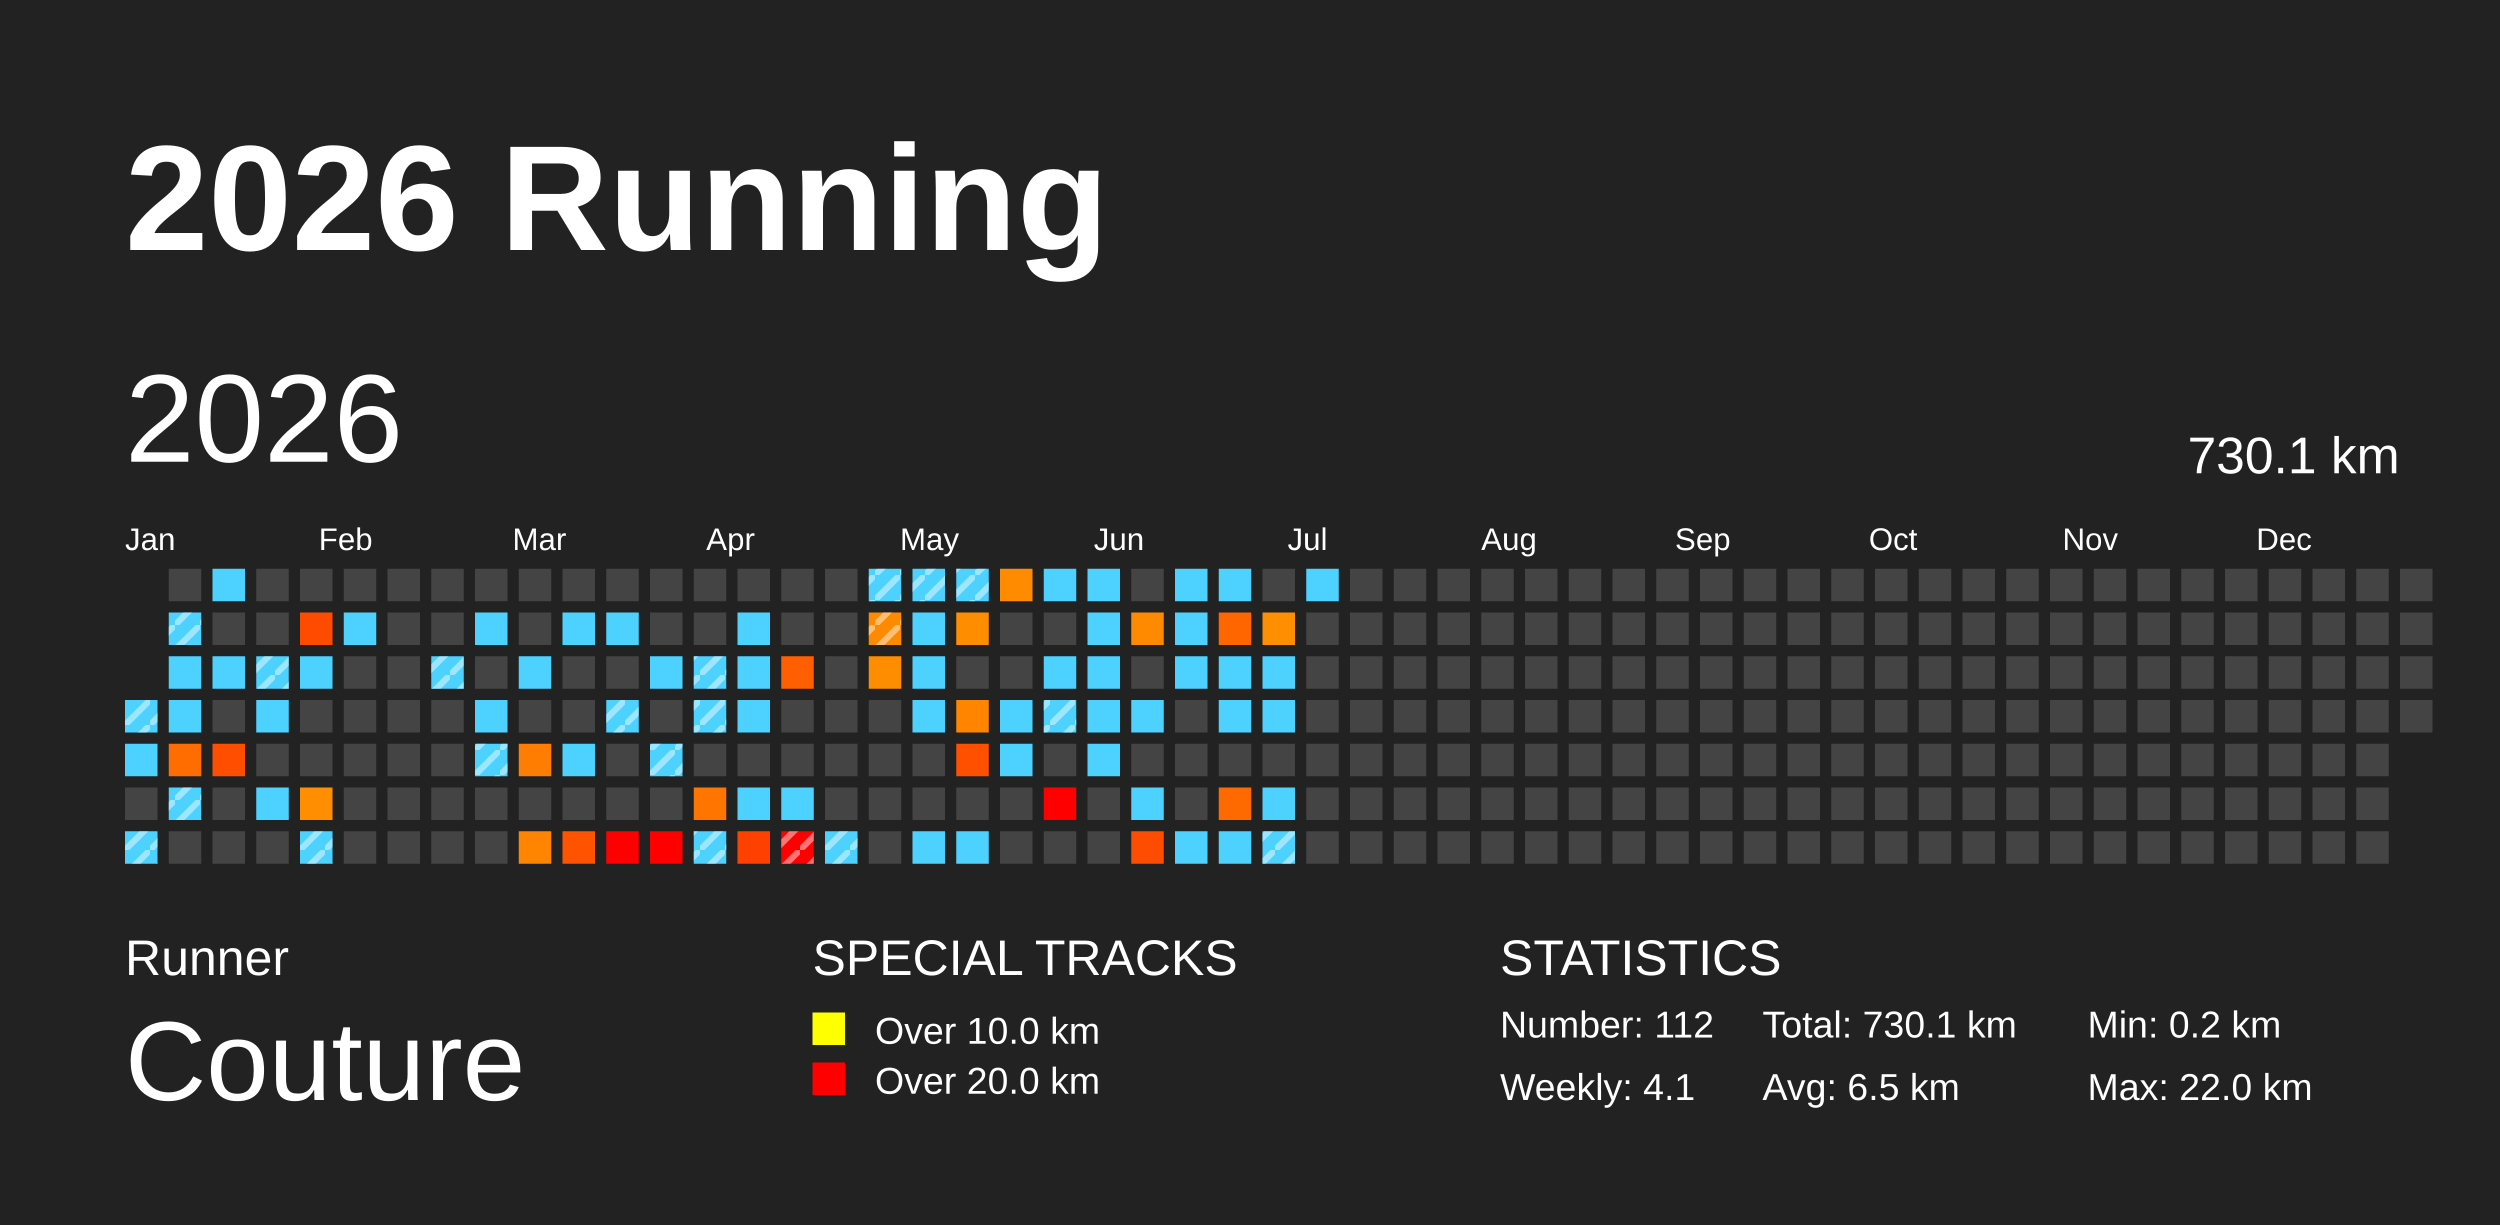
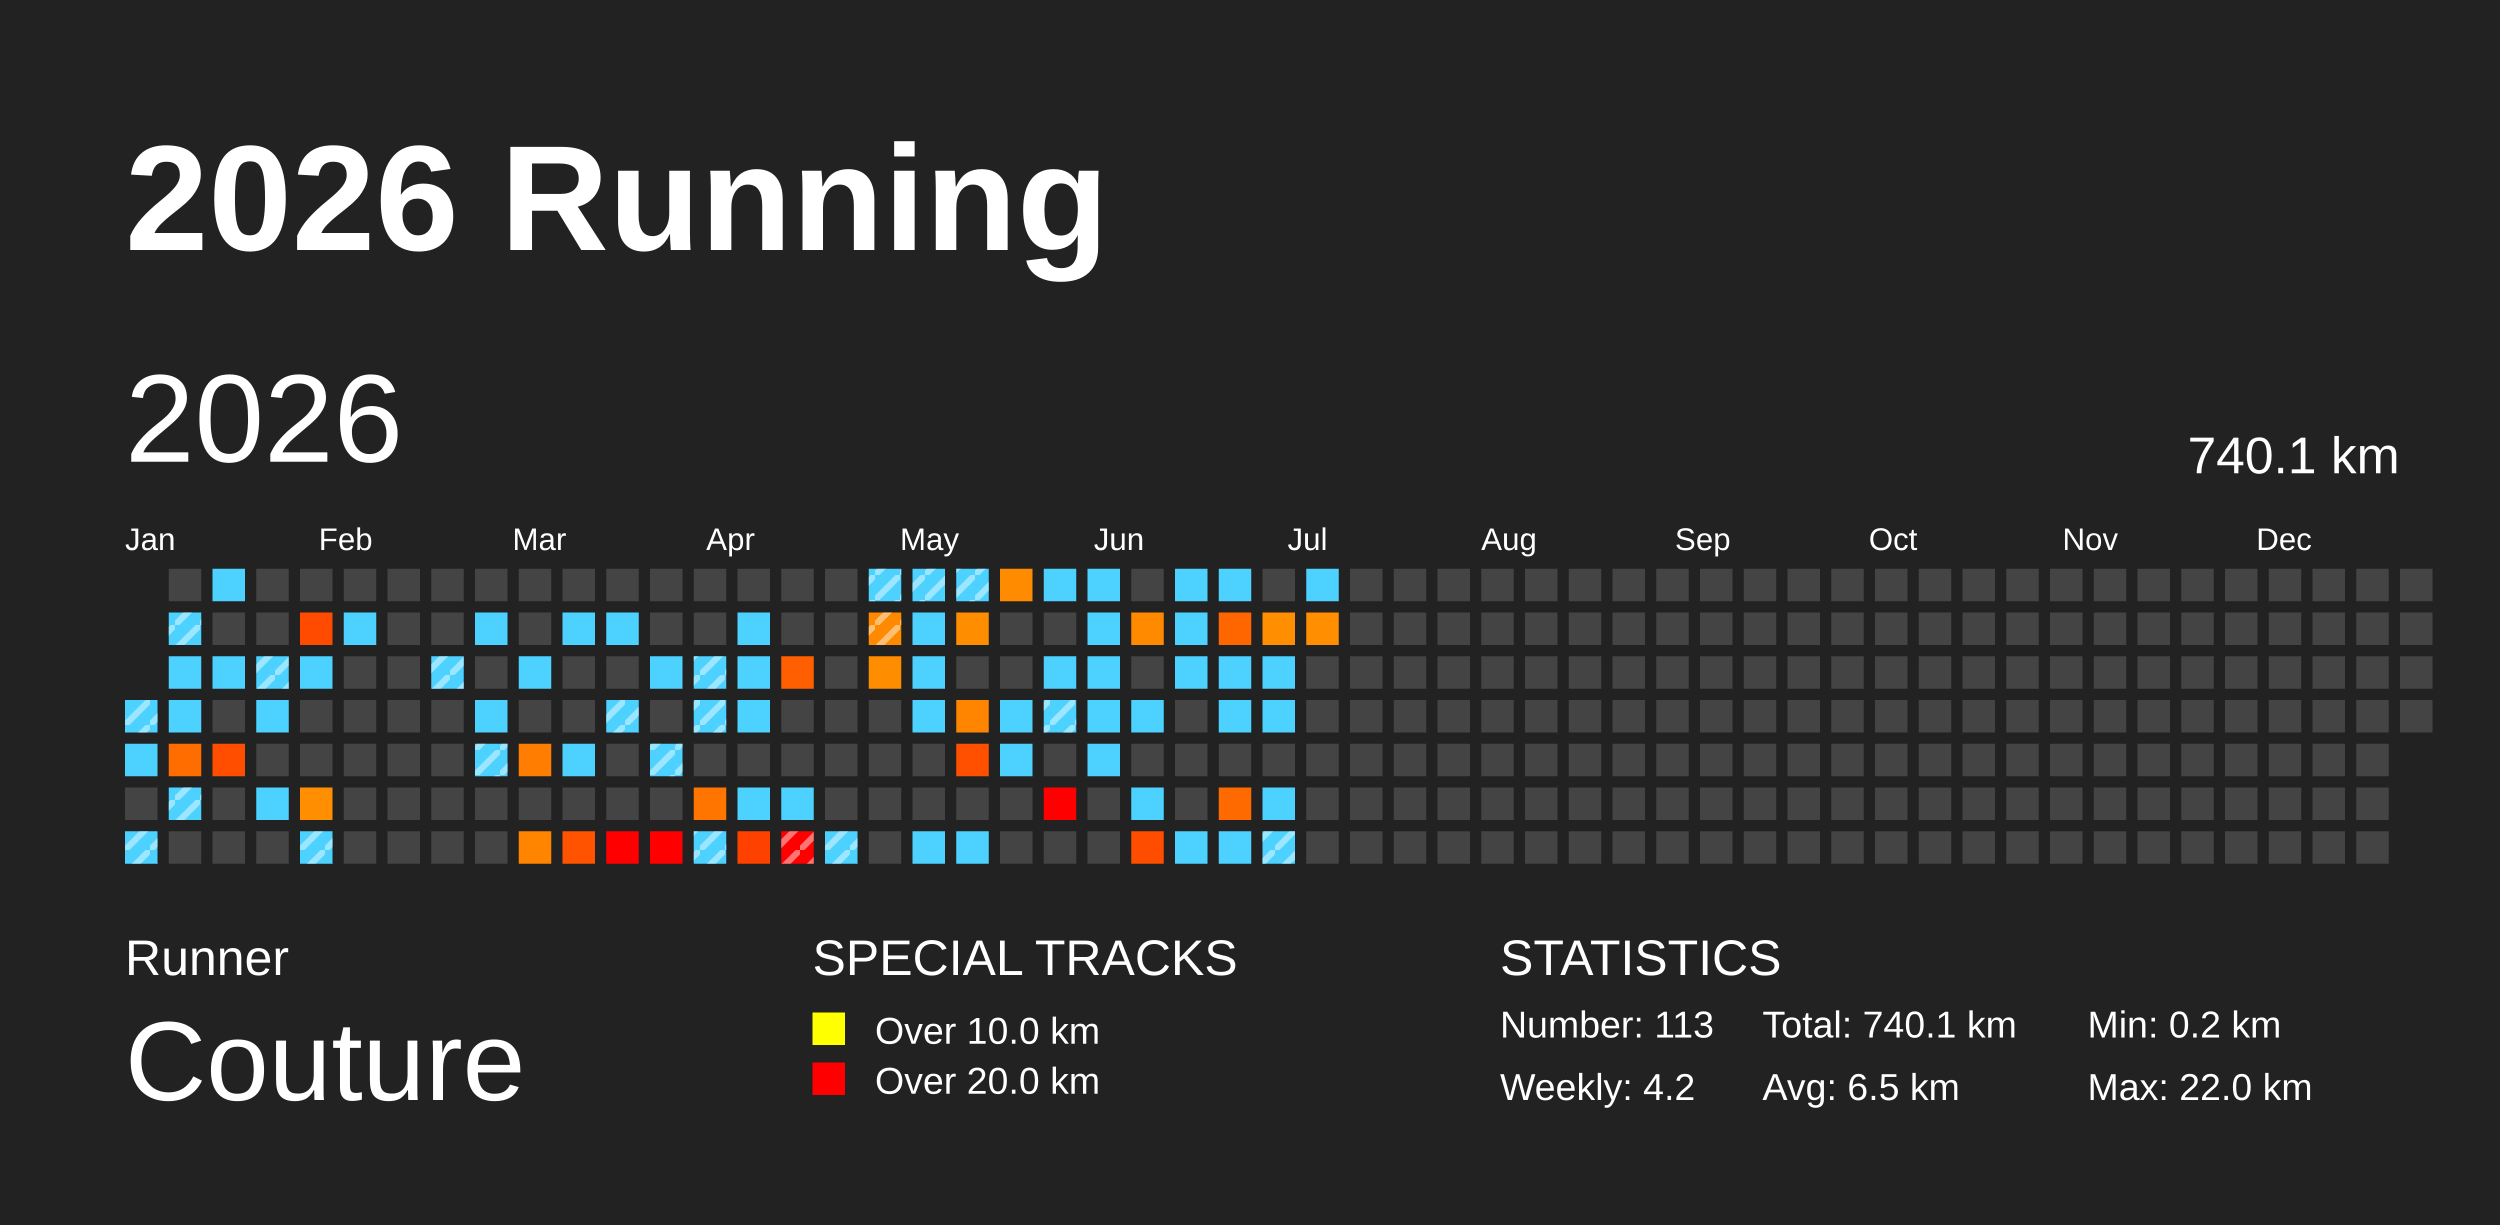
<svg xmlns="http://www.w3.org/2000/svg" baseProfile="full" height="98mm" version="1.1" viewBox="0,0,200,98" width="200mm">
  <defs>
    <pattern height="2" id="indoor-stripe" patternUnits="userSpaceOnUse" width="2">
      <line stroke="white" stroke-opacity="0.45" stroke-width="0.5" x1="0" x2="2" y1="2" y2="0" />
    </pattern>
  </defs>
  <rect fill="#222222" height="98" width="200" x="0" y="0" />
  <text fill="#FFFFFF" style="font-size:12px; font-family:Arial; font-weight:bold;" x="10" y="20">2026 Running</text>
  <text fill="#FFFFFF" style="font-size:4px; font-family:Arial" x="10" y="78">Runner</text>
  <text fill="#FFFFFF" style="font-size:9px; font-family:Arial" x="10" y="88">Couture</text>
  <text fill="#FFFFFF" style="font-size:4px; font-family:Arial" x="65" y="78">SPECIAL TRACKS</text>
  <rect fill="yellow" height="2.6" width="2.6" x="65" y="81" />
  <text fill="#FFFFFF" style="font-size:3px; font-family:Arial" x="70" y="83.5">Over 10.0 km</text>
  <rect fill="red" height="2.6" width="2.6" x="65" y="85" />
  <text fill="#FFFFFF" style="font-size:3px; font-family:Arial" x="70" y="87.5">Over 20.0 km</text>
  <text fill="#FFFFFF" style="font-size:4px; font-family:Arial" x="120" y="78">STATISTICS</text>
-   <text fill="#FFFFFF" style="font-size:3px; font-family:Arial" x="120" y="83">Number: 112</text>
-   <text fill="#FFFFFF" style="font-size:3px; font-family:Arial" x="120" y="88">Weekly: 4.1</text>
-   <text fill="#FFFFFF" style="font-size:3px; font-family:Arial" x="141" y="83">Total: 730.1 km</text>
+   <text fill="#FFFFFF" style="font-size:3px; font-family:Arial" x="120" y="83">Number: 113</text>
+   <text fill="#FFFFFF" style="font-size:3px; font-family:Arial" x="120" y="88">Weekly: 4.2</text>
+   <text fill="#FFFFFF" style="font-size:3px; font-family:Arial" x="141" y="83">Total: 740.1 km</text>
  <text fill="#FFFFFF" style="font-size:3px; font-family:Arial" x="141" y="88">Avg: 6.5 km</text>
  <text fill="#FFFFFF" style="font-size:3px; font-family:Arial" x="167" y="83">Min: 0.2 km</text>
  <text fill="#FFFFFF" style="font-size:3px; font-family:Arial" x="167" y="88">Max: 22.0 km</text>
  <text dominant-baseline="hanging" fill="#FFFFFF" style="font-size:10.0px; font-family:Arial;" x="10" y="30">2026</text>
-   <text dominant-baseline="hanging" fill="#FFFFFF" style="font-size:4.125px; font-family:Arial;" x="175" y="35">730.1 km</text>
+   <text dominant-baseline="hanging" fill="#FFFFFF" style="font-size:4.125px; font-family:Arial;" x="175" y="35">740.1 km</text>
  <text fill="#FFFFFF" style="font-size:2.5px; font-family:Arial" x="10.0" y="44">Jan</text>
  <text fill="#FFFFFF" style="font-size:2.5px; font-family:Arial" x="25.5" y="44">Feb</text>
  <text fill="#FFFFFF" style="font-size:2.5px; font-family:Arial" x="41.0" y="44">Mar</text>
  <text fill="#FFFFFF" style="font-size:2.5px; font-family:Arial" x="56.5" y="44">Apr</text>
  <text fill="#FFFFFF" style="font-size:2.5px; font-family:Arial" x="72.0" y="44">May</text>
  <text fill="#FFFFFF" style="font-size:2.5px; font-family:Arial" x="87.5" y="44">Jun</text>
  <text fill="#FFFFFF" style="font-size:2.5px; font-family:Arial" x="103.0" y="44">Jul</text>
  <text fill="#FFFFFF" style="font-size:2.5px; font-family:Arial" x="118.5" y="44">Aug</text>
  <text fill="#FFFFFF" style="font-size:2.5px; font-family:Arial" x="134.0" y="44">Sep</text>
  <text fill="#FFFFFF" style="font-size:2.5px; font-family:Arial" x="149.5" y="44">Oct</text>
  <text fill="#FFFFFF" style="font-size:2.5px; font-family:Arial" x="165.0" y="44">Nov</text>
  <text fill="#FFFFFF" style="font-size:2.5px; font-family:Arial" x="180.5" y="44">Dec</text>
  <rect fill="#4dd2ff" height="2.6" width="2.6" x="10.0" y="56.0" />
  <rect fill="url(#indoor-stripe)" height="2.6" width="2.6" x="10.0" y="56.0" />
  <rect fill="#4dd2ff" height="2.6" width="2.6" x="10.0" y="59.5" />
  <rect fill="#444444" height="2.6" width="2.6" x="10.0" y="63.0" />
  <rect fill="#4dd2ff" height="2.6" width="2.6" x="10.0" y="66.5" />
  <rect fill="url(#indoor-stripe)" height="2.6" width="2.6" x="10.0" y="66.5" />
  <rect fill="#444444" height="2.6" width="2.6" x="13.5" y="45.5" />
  <rect fill="#4dd2ff" height="2.6" width="2.6" x="13.5" y="49.0" />
  <rect fill="url(#indoor-stripe)" height="2.6" width="2.6" x="13.5" y="49.0" />
  <rect fill="#4dd2ff" height="2.6" width="2.6" x="13.5" y="52.5" />
  <rect fill="#4dd2ff" height="2.6" width="2.6" x="13.5" y="56.0" />
  <rect fill="#ff6d00" height="2.6" width="2.6" x="13.5" y="59.5" />
  <rect fill="#4dd2ff" height="2.6" width="2.6" x="13.5" y="63.0" />
  <rect fill="url(#indoor-stripe)" height="2.6" width="2.6" x="13.5" y="63.0" />
  <rect fill="#444444" height="2.6" width="2.6" x="13.5" y="66.5" />
  <rect fill="#4dd2ff" height="2.6" width="2.6" x="17.0" y="45.5" />
  <rect fill="#444444" height="2.6" width="2.6" x="17.0" y="49.0" />
  <rect fill="#4dd2ff" height="2.6" width="2.6" x="17.0" y="52.5" />
  <rect fill="#444444" height="2.6" width="2.6" x="17.0" y="56.0" />
  <rect fill="#ff4e00" height="2.6" width="2.6" x="17.0" y="59.5" />
  <rect fill="#444444" height="2.6" width="2.6" x="17.0" y="63.0" />
  <rect fill="#444444" height="2.6" width="2.6" x="17.0" y="66.5" />
  <rect fill="#444444" height="2.6" width="2.6" x="20.5" y="45.5" />
  <rect fill="#444444" height="2.6" width="2.6" x="20.5" y="49.0" />
  <rect fill="#4dd2ff" height="2.6" width="2.6" x="20.5" y="52.5" />
  <rect fill="url(#indoor-stripe)" height="2.6" width="2.6" x="20.5" y="52.5" />
  <rect fill="#4dd2ff" height="2.6" width="2.6" x="20.5" y="56.0" />
  <rect fill="#444444" height="2.6" width="2.6" x="20.5" y="59.5" />
  <rect fill="#4dd2ff" height="2.6" width="2.6" x="20.5" y="63.0" />
  <rect fill="#444444" height="2.6" width="2.6" x="20.5" y="66.5" />
  <rect fill="#444444" height="2.6" width="2.6" x="24.0" y="45.5" />
  <rect fill="#ff4b00" height="2.6" width="2.6" x="24.0" y="49.0" />
  <rect fill="#4dd2ff" height="2.6" width="2.6" x="24.0" y="52.5" />
  <rect fill="#444444" height="2.6" width="2.6" x="24.0" y="56.0" />
  <rect fill="#444444" height="2.6" width="2.6" x="24.0" y="59.5" />
  <rect fill="#ff8e00" height="2.6" width="2.6" x="24.0" y="63.0" />
  <rect fill="#4dd2ff" height="2.6" width="2.6" x="24.0" y="66.5" />
  <rect fill="url(#indoor-stripe)" height="2.6" width="2.6" x="24.0" y="66.5" />
  <rect fill="#444444" height="2.6" width="2.6" x="27.5" y="45.5" />
  <rect fill="#4dd2ff" height="2.6" width="2.6" x="27.5" y="49.0" />
  <rect fill="#444444" height="2.6" width="2.6" x="27.5" y="52.5" />
  <rect fill="#444444" height="2.6" width="2.6" x="27.5" y="56.0" />
  <rect fill="#444444" height="2.6" width="2.6" x="27.5" y="59.5" />
  <rect fill="#444444" height="2.6" width="2.6" x="27.5" y="63.0" />
  <rect fill="#444444" height="2.6" width="2.6" x="27.5" y="66.5" />
  <rect fill="#444444" height="2.6" width="2.6" x="31.0" y="45.5" />
  <rect fill="#444444" height="2.6" width="2.6" x="31.0" y="49.0" />
  <rect fill="#444444" height="2.6" width="2.6" x="31.0" y="52.5" />
  <rect fill="#444444" height="2.6" width="2.6" x="31.0" y="56.0" />
  <rect fill="#444444" height="2.6" width="2.6" x="31.0" y="59.5" />
  <rect fill="#444444" height="2.6" width="2.6" x="31.0" y="63.0" />
  <rect fill="#444444" height="2.6" width="2.6" x="31.0" y="66.5" />
  <rect fill="#444444" height="2.6" width="2.6" x="34.5" y="45.5" />
  <rect fill="#444444" height="2.6" width="2.6" x="34.5" y="49.0" />
  <rect fill="#4dd2ff" height="2.6" width="2.6" x="34.5" y="52.5" />
  <rect fill="url(#indoor-stripe)" height="2.6" width="2.6" x="34.5" y="52.5" />
  <rect fill="#444444" height="2.6" width="2.6" x="34.5" y="56.0" />
  <rect fill="#444444" height="2.6" width="2.6" x="34.5" y="59.5" />
  <rect fill="#444444" height="2.6" width="2.6" x="34.5" y="63.0" />
  <rect fill="#444444" height="2.6" width="2.6" x="34.5" y="66.5" />
  <rect fill="#444444" height="2.6" width="2.6" x="38.0" y="45.5" />
  <rect fill="#4dd2ff" height="2.6" width="2.6" x="38.0" y="49.0" />
  <rect fill="#444444" height="2.6" width="2.6" x="38.0" y="52.5" />
  <rect fill="#4dd2ff" height="2.6" width="2.6" x="38.0" y="56.0" />
  <rect fill="#4dd2ff" height="2.6" width="2.6" x="38.0" y="59.5" />
  <rect fill="url(#indoor-stripe)" height="2.6" width="2.6" x="38.0" y="59.5" />
  <rect fill="#444444" height="2.6" width="2.6" x="38.0" y="63.0" />
  <rect fill="#444444" height="2.6" width="2.6" x="38.0" y="66.5" />
  <rect fill="#444444" height="2.6" width="2.6" x="41.5" y="45.5" />
  <rect fill="#444444" height="2.6" width="2.6" x="41.5" y="49.0" />
  <rect fill="#4dd2ff" height="2.6" width="2.6" x="41.5" y="52.5" />
  <rect fill="#444444" height="2.6" width="2.6" x="41.5" y="56.0" />
  <rect fill="#ff7d00" height="2.6" width="2.6" x="41.5" y="59.5" />
  <rect fill="#444444" height="2.6" width="2.6" x="41.5" y="63.0" />
  <rect fill="#ff8400" height="2.6" width="2.6" x="41.5" y="66.5" />
  <rect fill="#444444" height="2.6" width="2.6" x="45.0" y="45.5" />
  <rect fill="#4dd2ff" height="2.6" width="2.6" x="45.0" y="49.0" />
  <rect fill="#444444" height="2.6" width="2.6" x="45.0" y="52.5" />
  <rect fill="#444444" height="2.6" width="2.6" x="45.0" y="56.0" />
  <rect fill="#4dd2ff" height="2.6" width="2.6" x="45.0" y="59.5" />
  <rect fill="#444444" height="2.6" width="2.6" x="45.0" y="63.0" />
  <rect fill="#ff5300" height="2.6" width="2.6" x="45.0" y="66.5" />
  <rect fill="#444444" height="2.6" width="2.6" x="48.5" y="45.5" />
  <rect fill="#4dd2ff" height="2.6" width="2.6" x="48.5" y="49.0" />
  <rect fill="#444444" height="2.6" width="2.6" x="48.5" y="52.5" />
  <rect fill="#4dd2ff" height="2.6" width="2.6" x="48.5" y="56.0" />
  <rect fill="url(#indoor-stripe)" height="2.6" width="2.6" x="48.5" y="56.0" />
  <rect fill="#444444" height="2.6" width="2.6" x="48.5" y="59.5" />
  <rect fill="#444444" height="2.6" width="2.6" x="48.5" y="63.0" />
  <rect fill="red" height="2.6" width="2.6" x="48.5" y="66.5" />
  <rect fill="#444444" height="2.6" width="2.6" x="52.0" y="45.5" />
  <rect fill="#444444" height="2.6" width="2.6" x="52.0" y="49.0" />
  <rect fill="#4dd2ff" height="2.6" width="2.6" x="52.0" y="52.5" />
  <rect fill="#444444" height="2.6" width="2.6" x="52.0" y="56.0" />
  <rect fill="#4dd2ff" height="2.6" width="2.6" x="52.0" y="59.5" />
  <rect fill="url(#indoor-stripe)" height="2.6" width="2.6" x="52.0" y="59.5" />
  <rect fill="#444444" height="2.6" width="2.6" x="52.0" y="63.0" />
  <rect fill="red" height="2.6" width="2.6" x="52.0" y="66.5" />
  <rect fill="#444444" height="2.6" width="2.6" x="55.5" y="45.5" />
  <rect fill="#444444" height="2.6" width="2.6" x="55.5" y="49.0" />
  <rect fill="#4dd2ff" height="2.6" width="2.6" x="55.5" y="52.5" />
  <rect fill="url(#indoor-stripe)" height="2.6" width="2.6" x="55.5" y="52.5" />
  <rect fill="#4dd2ff" height="2.6" width="2.6" x="55.5" y="56.0" />
  <rect fill="url(#indoor-stripe)" height="2.6" width="2.6" x="55.5" y="56.0" />
  <rect fill="#444444" height="2.6" width="2.6" x="55.5" y="59.5" />
  <rect fill="#ff7500" height="2.6" width="2.6" x="55.5" y="63.0" />
  <rect fill="#4dd2ff" height="2.6" width="2.6" x="55.5" y="66.5" />
  <rect fill="url(#indoor-stripe)" height="2.6" width="2.6" x="55.5" y="66.5" />
  <rect fill="#444444" height="2.6" width="2.6" x="59.0" y="45.5" />
  <rect fill="#4dd2ff" height="2.6" width="2.6" x="59.0" y="49.0" />
  <rect fill="#4dd2ff" height="2.6" width="2.6" x="59.0" y="52.5" />
  <rect fill="#4dd2ff" height="2.6" width="2.6" x="59.0" y="56.0" />
  <rect fill="#444444" height="2.6" width="2.6" x="59.0" y="59.5" />
  <rect fill="#4dd2ff" height="2.6" width="2.6" x="59.0" y="63.0" />
  <rect fill="#ff4100" height="2.6" width="2.6" x="59.0" y="66.5" />
  <rect fill="#444444" height="2.6" width="2.6" x="62.5" y="45.5" />
  <rect fill="#444444" height="2.6" width="2.6" x="62.5" y="49.0" />
  <rect fill="#ff5f00" height="2.6" width="2.6" x="62.5" y="52.5" />
  <rect fill="#444444" height="2.6" width="2.6" x="62.5" y="56.0" />
  <rect fill="#444444" height="2.6" width="2.6" x="62.5" y="59.5" />
  <rect fill="#4dd2ff" height="2.6" width="2.6" x="62.5" y="63.0" />
  <rect fill="red" height="2.6" width="2.6" x="62.5" y="66.5" />
  <rect fill="url(#indoor-stripe)" height="2.6" width="2.6" x="62.5" y="66.5" />
  <rect fill="#444444" height="2.6" width="2.6" x="66.0" y="45.5" />
  <rect fill="#444444" height="2.6" width="2.6" x="66.0" y="49.0" />
  <rect fill="#444444" height="2.6" width="2.6" x="66.0" y="52.5" />
  <rect fill="#444444" height="2.6" width="2.6" x="66.0" y="56.0" />
  <rect fill="#444444" height="2.6" width="2.6" x="66.0" y="59.5" />
  <rect fill="#444444" height="2.6" width="2.6" x="66.0" y="63.0" />
  <rect fill="#4dd2ff" height="2.6" width="2.6" x="66.0" y="66.5" />
  <rect fill="url(#indoor-stripe)" height="2.6" width="2.6" x="66.0" y="66.5" />
  <rect fill="#4dd2ff" height="2.6" width="2.6" x="69.5" y="45.5" />
  <rect fill="url(#indoor-stripe)" height="2.6" width="2.6" x="69.5" y="45.5" />
  <rect fill="#ff8a00" height="2.6" width="2.6" x="69.5" y="49.0" />
  <rect fill="url(#indoor-stripe)" height="2.6" width="2.6" x="69.5" y="49.0" />
  <rect fill="#ff8d00" height="2.6" width="2.6" x="69.5" y="52.5" />
  <rect fill="#444444" height="2.6" width="2.6" x="69.5" y="56.0" />
  <rect fill="#444444" height="2.6" width="2.6" x="69.5" y="59.5" />
  <rect fill="#444444" height="2.6" width="2.6" x="69.5" y="63.0" />
  <rect fill="#444444" height="2.6" width="2.6" x="69.5" y="66.5" />
  <rect fill="#4dd2ff" height="2.6" width="2.6" x="73.0" y="45.5" />
  <rect fill="url(#indoor-stripe)" height="2.6" width="2.6" x="73.0" y="45.5" />
  <rect fill="#4dd2ff" height="2.6" width="2.6" x="73.0" y="49.0" />
  <rect fill="#4dd2ff" height="2.6" width="2.6" x="73.0" y="52.5" />
  <rect fill="#4dd2ff" height="2.6" width="2.6" x="73.0" y="56.0" />
  <rect fill="#444444" height="2.6" width="2.6" x="73.0" y="59.5" />
  <rect fill="#444444" height="2.6" width="2.6" x="73.0" y="63.0" />
  <rect fill="#4dd2ff" height="2.6" width="2.6" x="73.0" y="66.5" />
  <rect fill="#4dd2ff" height="2.6" width="2.6" x="76.5" y="45.5" />
  <rect fill="url(#indoor-stripe)" height="2.6" width="2.6" x="76.5" y="45.5" />
  <rect fill="#ff8d00" height="2.6" width="2.6" x="76.5" y="49.0" />
  <rect fill="#444444" height="2.6" width="2.6" x="76.5" y="52.5" />
  <rect fill="#ff8500" height="2.6" width="2.6" x="76.5" y="56.0" />
  <rect fill="#ff5000" height="2.6" width="2.6" x="76.5" y="59.5" />
  <rect fill="#444444" height="2.6" width="2.6" x="76.5" y="63.0" />
  <rect fill="#4dd2ff" height="2.6" width="2.6" x="76.5" y="66.5" />
  <rect fill="#ff8c00" height="2.6" width="2.6" x="80.0" y="45.5" />
  <rect fill="#444444" height="2.6" width="2.6" x="80.0" y="49.0" />
  <rect fill="#444444" height="2.6" width="2.6" x="80.0" y="52.5" />
  <rect fill="#4dd2ff" height="2.6" width="2.6" x="80.0" y="56.0" />
  <rect fill="#4dd2ff" height="2.6" width="2.6" x="80.0" y="59.5" />
  <rect fill="#444444" height="2.6" width="2.6" x="80.0" y="63.0" />
  <rect fill="#444444" height="2.6" width="2.6" x="80.0" y="66.5" />
  <rect fill="#4dd2ff" height="2.6" width="2.6" x="83.5" y="45.5" />
  <rect fill="#444444" height="2.6" width="2.6" x="83.5" y="49.0" />
  <rect fill="#4dd2ff" height="2.6" width="2.6" x="83.5" y="52.5" />
  <rect fill="#4dd2ff" height="2.6" width="2.6" x="83.5" y="56.0" />
  <rect fill="url(#indoor-stripe)" height="2.6" width="2.6" x="83.5" y="56.0" />
  <rect fill="#444444" height="2.6" width="2.6" x="83.5" y="59.5" />
  <rect fill="red" height="2.6" width="2.6" x="83.5" y="63.0" />
  <rect fill="#444444" height="2.6" width="2.6" x="83.5" y="66.5" />
  <rect fill="#4dd2ff" height="2.6" width="2.6" x="87.0" y="45.5" />
  <rect fill="#4dd2ff" height="2.6" width="2.6" x="87.0" y="49.0" />
  <rect fill="#4dd2ff" height="2.6" width="2.6" x="87.0" y="52.5" />
  <rect fill="#4dd2ff" height="2.6" width="2.6" x="87.0" y="56.0" />
  <rect fill="#4dd2ff" height="2.6" width="2.6" x="87.0" y="59.5" />
  <rect fill="#444444" height="2.6" width="2.6" x="87.0" y="63.0" />
  <rect fill="#444444" height="2.6" width="2.6" x="87.0" y="66.5" />
  <rect fill="#444444" height="2.6" width="2.6" x="90.5" y="45.5" />
  <rect fill="#ff8a00" height="2.6" width="2.6" x="90.5" y="49.0" />
  <rect fill="#444444" height="2.6" width="2.6" x="90.5" y="52.5" />
  <rect fill="#4dd2ff" height="2.6" width="2.6" x="90.5" y="56.0" />
  <rect fill="#444444" height="2.6" width="2.6" x="90.5" y="59.5" />
  <rect fill="#4dd2ff" height="2.6" width="2.6" x="90.5" y="63.0" />
  <rect fill="#ff4d00" height="2.6" width="2.6" x="90.5" y="66.5" />
  <rect fill="#4dd2ff" height="2.6" width="2.6" x="94.0" y="45.5" />
  <rect fill="#4dd2ff" height="2.6" width="2.6" x="94.0" y="49.0" />
  <rect fill="#4dd2ff" height="2.6" width="2.6" x="94.0" y="52.5" />
  <rect fill="#444444" height="2.6" width="2.6" x="94.0" y="56.0" />
  <rect fill="#444444" height="2.6" width="2.6" x="94.0" y="59.5" />
  <rect fill="#444444" height="2.6" width="2.6" x="94.0" y="63.0" />
  <rect fill="#4dd2ff" height="2.6" width="2.6" x="94.0" y="66.5" />
  <rect fill="#4dd2ff" height="2.6" width="2.6" x="97.5" y="45.5" />
  <rect fill="#ff6600" height="2.6" width="2.6" x="97.5" y="49.0" />
  <rect fill="#4dd2ff" height="2.6" width="2.6" x="97.5" y="52.5" />
  <rect fill="#4dd2ff" height="2.6" width="2.6" x="97.5" y="56.0" />
  <rect fill="#444444" height="2.6" width="2.6" x="97.5" y="59.5" />
  <rect fill="#ff6a00" height="2.6" width="2.6" x="97.5" y="63.0" />
  <rect fill="#4dd2ff" height="2.6" width="2.6" x="97.5" y="66.5" />
  <rect fill="#444444" height="2.6" width="2.6" x="101.0" y="45.5" />
  <rect fill="#ff8e00" height="2.6" width="2.6" x="101.0" y="49.0" />
  <rect fill="#4dd2ff" height="2.6" width="2.6" x="101.0" y="52.5" />
  <rect fill="#4dd2ff" height="2.6" width="2.6" x="101.0" y="56.0" />
  <rect fill="#444444" height="2.6" width="2.6" x="101.0" y="59.5" />
  <rect fill="#4dd2ff" height="2.6" width="2.6" x="101.0" y="63.0" />
  <rect fill="#4dd2ff" height="2.6" width="2.6" x="101.0" y="66.5" />
  <rect fill="url(#indoor-stripe)" height="2.6" width="2.6" x="101.0" y="66.5" />
  <rect fill="#4dd2ff" height="2.6" width="2.6" x="104.5" y="45.5" />
-   <rect fill="#444444" height="2.6" width="2.6" x="104.5" y="49.0" />
+   <rect fill="#ff8e00" height="2.6" width="2.6" x="104.5" y="49.0" />
  <rect fill="#444444" height="2.6" width="2.6" x="104.5" y="52.5" />
  <rect fill="#444444" height="2.6" width="2.6" x="104.5" y="56.0" />
  <rect fill="#444444" height="2.6" width="2.6" x="104.5" y="59.5" />
  <rect fill="#444444" height="2.6" width="2.6" x="104.5" y="63.0" />
  <rect fill="#444444" height="2.6" width="2.6" x="104.5" y="66.5" />
  <rect fill="#444444" height="2.6" width="2.6" x="108.0" y="45.5" />
  <rect fill="#444444" height="2.6" width="2.6" x="108.0" y="49.0" />
  <rect fill="#444444" height="2.6" width="2.6" x="108.0" y="52.5" />
  <rect fill="#444444" height="2.6" width="2.6" x="108.0" y="56.0" />
  <rect fill="#444444" height="2.6" width="2.6" x="108.0" y="59.5" />
  <rect fill="#444444" height="2.6" width="2.6" x="108.0" y="63.0" />
  <rect fill="#444444" height="2.6" width="2.6" x="108.0" y="66.5" />
  <rect fill="#444444" height="2.6" width="2.6" x="111.5" y="45.5" />
  <rect fill="#444444" height="2.6" width="2.6" x="111.5" y="49.0" />
  <rect fill="#444444" height="2.6" width="2.6" x="111.5" y="52.5" />
  <rect fill="#444444" height="2.6" width="2.6" x="111.5" y="56.0" />
  <rect fill="#444444" height="2.6" width="2.6" x="111.5" y="59.5" />
  <rect fill="#444444" height="2.6" width="2.6" x="111.5" y="63.0" />
  <rect fill="#444444" height="2.6" width="2.6" x="111.5" y="66.5" />
  <rect fill="#444444" height="2.6" width="2.6" x="115.0" y="45.5" />
  <rect fill="#444444" height="2.6" width="2.6" x="115.0" y="49.0" />
  <rect fill="#444444" height="2.6" width="2.6" x="115.0" y="52.5" />
  <rect fill="#444444" height="2.6" width="2.6" x="115.0" y="56.0" />
  <rect fill="#444444" height="2.6" width="2.6" x="115.0" y="59.5" />
  <rect fill="#444444" height="2.6" width="2.6" x="115.0" y="63.0" />
  <rect fill="#444444" height="2.6" width="2.6" x="115.0" y="66.5" />
  <rect fill="#444444" height="2.6" width="2.6" x="118.5" y="45.5" />
  <rect fill="#444444" height="2.6" width="2.6" x="118.5" y="49.0" />
  <rect fill="#444444" height="2.6" width="2.6" x="118.5" y="52.5" />
  <rect fill="#444444" height="2.6" width="2.6" x="118.5" y="56.0" />
  <rect fill="#444444" height="2.6" width="2.6" x="118.5" y="59.5" />
  <rect fill="#444444" height="2.6" width="2.6" x="118.5" y="63.0" />
  <rect fill="#444444" height="2.6" width="2.6" x="118.5" y="66.5" />
  <rect fill="#444444" height="2.6" width="2.6" x="122.0" y="45.5" />
  <rect fill="#444444" height="2.6" width="2.6" x="122.0" y="49.0" />
  <rect fill="#444444" height="2.6" width="2.6" x="122.0" y="52.5" />
  <rect fill="#444444" height="2.6" width="2.6" x="122.0" y="56.0" />
  <rect fill="#444444" height="2.6" width="2.6" x="122.0" y="59.5" />
  <rect fill="#444444" height="2.6" width="2.6" x="122.0" y="63.0" />
  <rect fill="#444444" height="2.6" width="2.6" x="122.0" y="66.5" />
  <rect fill="#444444" height="2.6" width="2.6" x="125.5" y="45.5" />
  <rect fill="#444444" height="2.6" width="2.6" x="125.5" y="49.0" />
  <rect fill="#444444" height="2.6" width="2.6" x="125.5" y="52.5" />
  <rect fill="#444444" height="2.6" width="2.6" x="125.5" y="56.0" />
  <rect fill="#444444" height="2.6" width="2.6" x="125.5" y="59.5" />
  <rect fill="#444444" height="2.6" width="2.6" x="125.5" y="63.0" />
  <rect fill="#444444" height="2.6" width="2.6" x="125.5" y="66.5" />
  <rect fill="#444444" height="2.6" width="2.6" x="129.0" y="45.5" />
  <rect fill="#444444" height="2.6" width="2.6" x="129.0" y="49.0" />
  <rect fill="#444444" height="2.6" width="2.6" x="129.0" y="52.5" />
  <rect fill="#444444" height="2.6" width="2.6" x="129.0" y="56.0" />
  <rect fill="#444444" height="2.6" width="2.6" x="129.0" y="59.5" />
  <rect fill="#444444" height="2.6" width="2.6" x="129.0" y="63.0" />
  <rect fill="#444444" height="2.6" width="2.6" x="129.0" y="66.5" />
  <rect fill="#444444" height="2.6" width="2.6" x="132.5" y="45.5" />
  <rect fill="#444444" height="2.6" width="2.6" x="132.5" y="49.0" />
  <rect fill="#444444" height="2.6" width="2.6" x="132.5" y="52.5" />
  <rect fill="#444444" height="2.6" width="2.6" x="132.5" y="56.0" />
  <rect fill="#444444" height="2.6" width="2.6" x="132.5" y="59.5" />
  <rect fill="#444444" height="2.6" width="2.6" x="132.5" y="63.0" />
  <rect fill="#444444" height="2.6" width="2.6" x="132.5" y="66.5" />
  <rect fill="#444444" height="2.6" width="2.6" x="136.0" y="45.5" />
  <rect fill="#444444" height="2.6" width="2.6" x="136.0" y="49.0" />
  <rect fill="#444444" height="2.6" width="2.6" x="136.0" y="52.5" />
  <rect fill="#444444" height="2.6" width="2.6" x="136.0" y="56.0" />
  <rect fill="#444444" height="2.6" width="2.6" x="136.0" y="59.5" />
  <rect fill="#444444" height="2.6" width="2.6" x="136.0" y="63.0" />
  <rect fill="#444444" height="2.6" width="2.6" x="136.0" y="66.5" />
  <rect fill="#444444" height="2.6" width="2.6" x="139.5" y="45.5" />
  <rect fill="#444444" height="2.6" width="2.6" x="139.5" y="49.0" />
  <rect fill="#444444" height="2.6" width="2.6" x="139.5" y="52.5" />
  <rect fill="#444444" height="2.6" width="2.6" x="139.5" y="56.0" />
  <rect fill="#444444" height="2.6" width="2.6" x="139.5" y="59.5" />
  <rect fill="#444444" height="2.6" width="2.6" x="139.5" y="63.0" />
  <rect fill="#444444" height="2.6" width="2.6" x="139.5" y="66.5" />
  <rect fill="#444444" height="2.6" width="2.6" x="143.0" y="45.5" />
  <rect fill="#444444" height="2.6" width="2.6" x="143.0" y="49.0" />
  <rect fill="#444444" height="2.6" width="2.6" x="143.0" y="52.5" />
  <rect fill="#444444" height="2.6" width="2.6" x="143.0" y="56.0" />
  <rect fill="#444444" height="2.6" width="2.6" x="143.0" y="59.5" />
  <rect fill="#444444" height="2.6" width="2.6" x="143.0" y="63.0" />
  <rect fill="#444444" height="2.6" width="2.6" x="143.0" y="66.5" />
  <rect fill="#444444" height="2.6" width="2.6" x="146.5" y="45.5" />
  <rect fill="#444444" height="2.6" width="2.6" x="146.5" y="49.0" />
  <rect fill="#444444" height="2.6" width="2.6" x="146.5" y="52.5" />
  <rect fill="#444444" height="2.6" width="2.6" x="146.5" y="56.0" />
  <rect fill="#444444" height="2.6" width="2.6" x="146.5" y="59.5" />
  <rect fill="#444444" height="2.6" width="2.6" x="146.5" y="63.0" />
  <rect fill="#444444" height="2.6" width="2.6" x="146.5" y="66.5" />
  <rect fill="#444444" height="2.6" width="2.6" x="150.0" y="45.5" />
  <rect fill="#444444" height="2.6" width="2.6" x="150.0" y="49.0" />
  <rect fill="#444444" height="2.6" width="2.6" x="150.0" y="52.5" />
  <rect fill="#444444" height="2.6" width="2.6" x="150.0" y="56.0" />
  <rect fill="#444444" height="2.6" width="2.6" x="150.0" y="59.5" />
  <rect fill="#444444" height="2.6" width="2.6" x="150.0" y="63.0" />
  <rect fill="#444444" height="2.6" width="2.6" x="150.0" y="66.5" />
  <rect fill="#444444" height="2.6" width="2.6" x="153.5" y="45.5" />
  <rect fill="#444444" height="2.6" width="2.6" x="153.5" y="49.0" />
  <rect fill="#444444" height="2.6" width="2.6" x="153.5" y="52.5" />
  <rect fill="#444444" height="2.6" width="2.6" x="153.5" y="56.0" />
  <rect fill="#444444" height="2.6" width="2.6" x="153.5" y="59.5" />
  <rect fill="#444444" height="2.6" width="2.6" x="153.5" y="63.0" />
  <rect fill="#444444" height="2.6" width="2.6" x="153.5" y="66.5" />
  <rect fill="#444444" height="2.6" width="2.6" x="157.0" y="45.5" />
  <rect fill="#444444" height="2.6" width="2.6" x="157.0" y="49.0" />
  <rect fill="#444444" height="2.6" width="2.6" x="157.0" y="52.5" />
  <rect fill="#444444" height="2.6" width="2.6" x="157.0" y="56.0" />
  <rect fill="#444444" height="2.6" width="2.6" x="157.0" y="59.5" />
  <rect fill="#444444" height="2.6" width="2.6" x="157.0" y="63.0" />
  <rect fill="#444444" height="2.6" width="2.6" x="157.0" y="66.5" />
  <rect fill="#444444" height="2.6" width="2.6" x="160.5" y="45.5" />
  <rect fill="#444444" height="2.6" width="2.6" x="160.5" y="49.0" />
  <rect fill="#444444" height="2.6" width="2.6" x="160.5" y="52.5" />
  <rect fill="#444444" height="2.6" width="2.6" x="160.5" y="56.0" />
  <rect fill="#444444" height="2.6" width="2.6" x="160.5" y="59.5" />
  <rect fill="#444444" height="2.6" width="2.6" x="160.5" y="63.0" />
  <rect fill="#444444" height="2.6" width="2.6" x="160.5" y="66.5" />
  <rect fill="#444444" height="2.6" width="2.6" x="164.0" y="45.5" />
  <rect fill="#444444" height="2.6" width="2.6" x="164.0" y="49.0" />
  <rect fill="#444444" height="2.6" width="2.6" x="164.0" y="52.5" />
  <rect fill="#444444" height="2.6" width="2.6" x="164.0" y="56.0" />
  <rect fill="#444444" height="2.6" width="2.6" x="164.0" y="59.5" />
  <rect fill="#444444" height="2.6" width="2.6" x="164.0" y="63.0" />
  <rect fill="#444444" height="2.6" width="2.6" x="164.0" y="66.5" />
  <rect fill="#444444" height="2.6" width="2.6" x="167.5" y="45.5" />
  <rect fill="#444444" height="2.6" width="2.6" x="167.5" y="49.0" />
  <rect fill="#444444" height="2.6" width="2.6" x="167.5" y="52.5" />
  <rect fill="#444444" height="2.6" width="2.6" x="167.5" y="56.0" />
  <rect fill="#444444" height="2.6" width="2.6" x="167.5" y="59.5" />
  <rect fill="#444444" height="2.6" width="2.6" x="167.5" y="63.0" />
  <rect fill="#444444" height="2.6" width="2.6" x="167.5" y="66.5" />
  <rect fill="#444444" height="2.6" width="2.6" x="171.0" y="45.5" />
  <rect fill="#444444" height="2.6" width="2.6" x="171.0" y="49.0" />
  <rect fill="#444444" height="2.6" width="2.6" x="171.0" y="52.5" />
  <rect fill="#444444" height="2.6" width="2.6" x="171.0" y="56.0" />
  <rect fill="#444444" height="2.6" width="2.6" x="171.0" y="59.5" />
  <rect fill="#444444" height="2.6" width="2.6" x="171.0" y="63.0" />
  <rect fill="#444444" height="2.6" width="2.6" x="171.0" y="66.5" />
  <rect fill="#444444" height="2.6" width="2.6" x="174.5" y="45.5" />
  <rect fill="#444444" height="2.6" width="2.6" x="174.5" y="49.0" />
  <rect fill="#444444" height="2.6" width="2.6" x="174.5" y="52.5" />
  <rect fill="#444444" height="2.6" width="2.6" x="174.5" y="56.0" />
  <rect fill="#444444" height="2.6" width="2.6" x="174.5" y="59.5" />
  <rect fill="#444444" height="2.6" width="2.6" x="174.5" y="63.0" />
  <rect fill="#444444" height="2.6" width="2.6" x="174.5" y="66.5" />
  <rect fill="#444444" height="2.6" width="2.6" x="178.0" y="45.5" />
  <rect fill="#444444" height="2.6" width="2.6" x="178.0" y="49.0" />
  <rect fill="#444444" height="2.6" width="2.6" x="178.0" y="52.5" />
  <rect fill="#444444" height="2.6" width="2.6" x="178.0" y="56.0" />
  <rect fill="#444444" height="2.6" width="2.6" x="178.0" y="59.5" />
  <rect fill="#444444" height="2.6" width="2.6" x="178.0" y="63.0" />
  <rect fill="#444444" height="2.6" width="2.6" x="178.0" y="66.5" />
  <rect fill="#444444" height="2.6" width="2.6" x="181.5" y="45.5" />
  <rect fill="#444444" height="2.6" width="2.6" x="181.5" y="49.0" />
  <rect fill="#444444" height="2.6" width="2.6" x="181.5" y="52.5" />
  <rect fill="#444444" height="2.6" width="2.6" x="181.5" y="56.0" />
  <rect fill="#444444" height="2.6" width="2.6" x="181.5" y="59.5" />
  <rect fill="#444444" height="2.6" width="2.6" x="181.5" y="63.0" />
  <rect fill="#444444" height="2.6" width="2.6" x="181.5" y="66.5" />
  <rect fill="#444444" height="2.6" width="2.6" x="185.0" y="45.5" />
  <rect fill="#444444" height="2.6" width="2.6" x="185.0" y="49.0" />
  <rect fill="#444444" height="2.6" width="2.6" x="185.0" y="52.5" />
  <rect fill="#444444" height="2.6" width="2.6" x="185.0" y="56.0" />
  <rect fill="#444444" height="2.6" width="2.6" x="185.0" y="59.5" />
  <rect fill="#444444" height="2.6" width="2.6" x="185.0" y="63.0" />
  <rect fill="#444444" height="2.6" width="2.6" x="185.0" y="66.5" />
  <rect fill="#444444" height="2.6" width="2.6" x="188.5" y="45.5" />
  <rect fill="#444444" height="2.6" width="2.6" x="188.5" y="49.0" />
  <rect fill="#444444" height="2.6" width="2.6" x="188.5" y="52.5" />
  <rect fill="#444444" height="2.6" width="2.6" x="188.5" y="56.0" />
  <rect fill="#444444" height="2.6" width="2.6" x="188.5" y="59.5" />
  <rect fill="#444444" height="2.6" width="2.6" x="188.5" y="63.0" />
  <rect fill="#444444" height="2.6" width="2.6" x="188.5" y="66.5" />
  <rect fill="#444444" height="2.6" width="2.6" x="192.0" y="45.5" />
  <rect fill="#444444" height="2.6" width="2.6" x="192.0" y="49.0" />
  <rect fill="#444444" height="2.6" width="2.6" x="192.0" y="52.5" />
  <rect fill="#444444" height="2.6" width="2.6" x="192.0" y="56.0" />
</svg>
